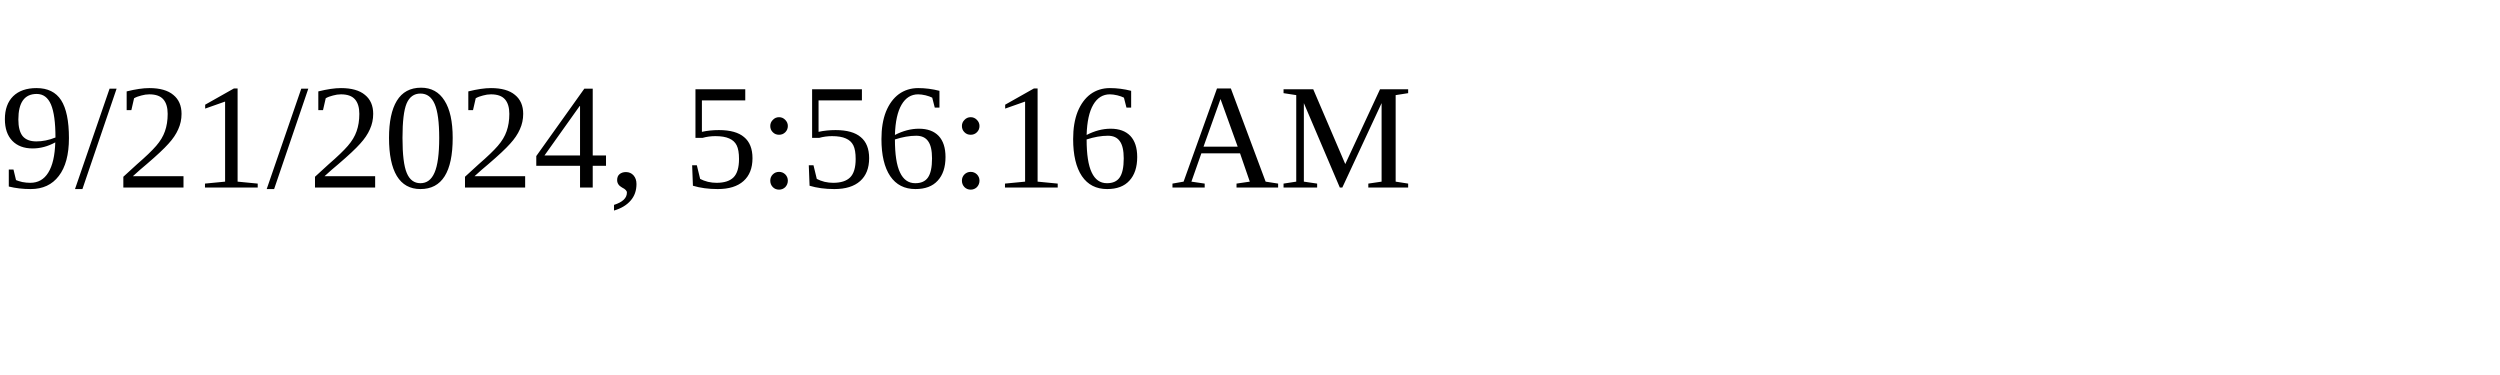
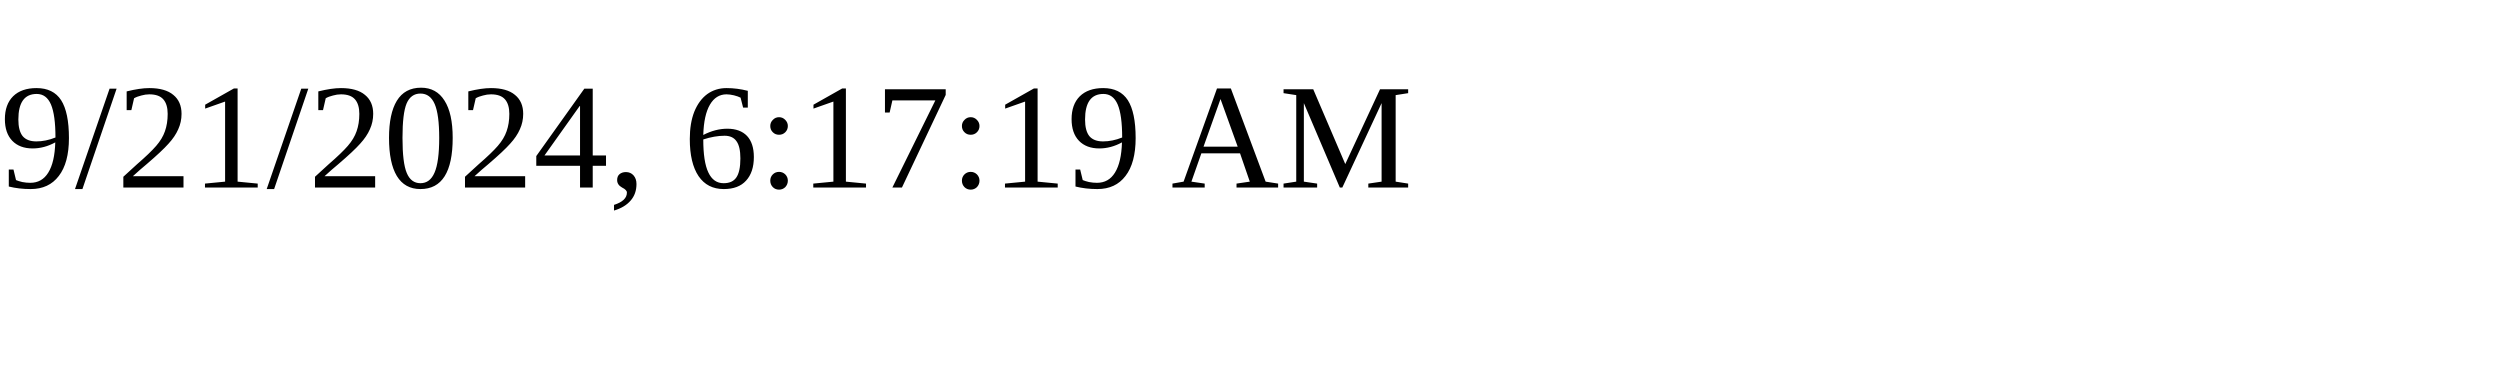
<svg xmlns="http://www.w3.org/2000/svg" height="30" width="200">
-   <text x="0" y="15">9/21/2024, 5:56:16 AM</text>
+   <text x="0" y="15">9/21/2024, 6:17:19 AM</text>
</svg>
